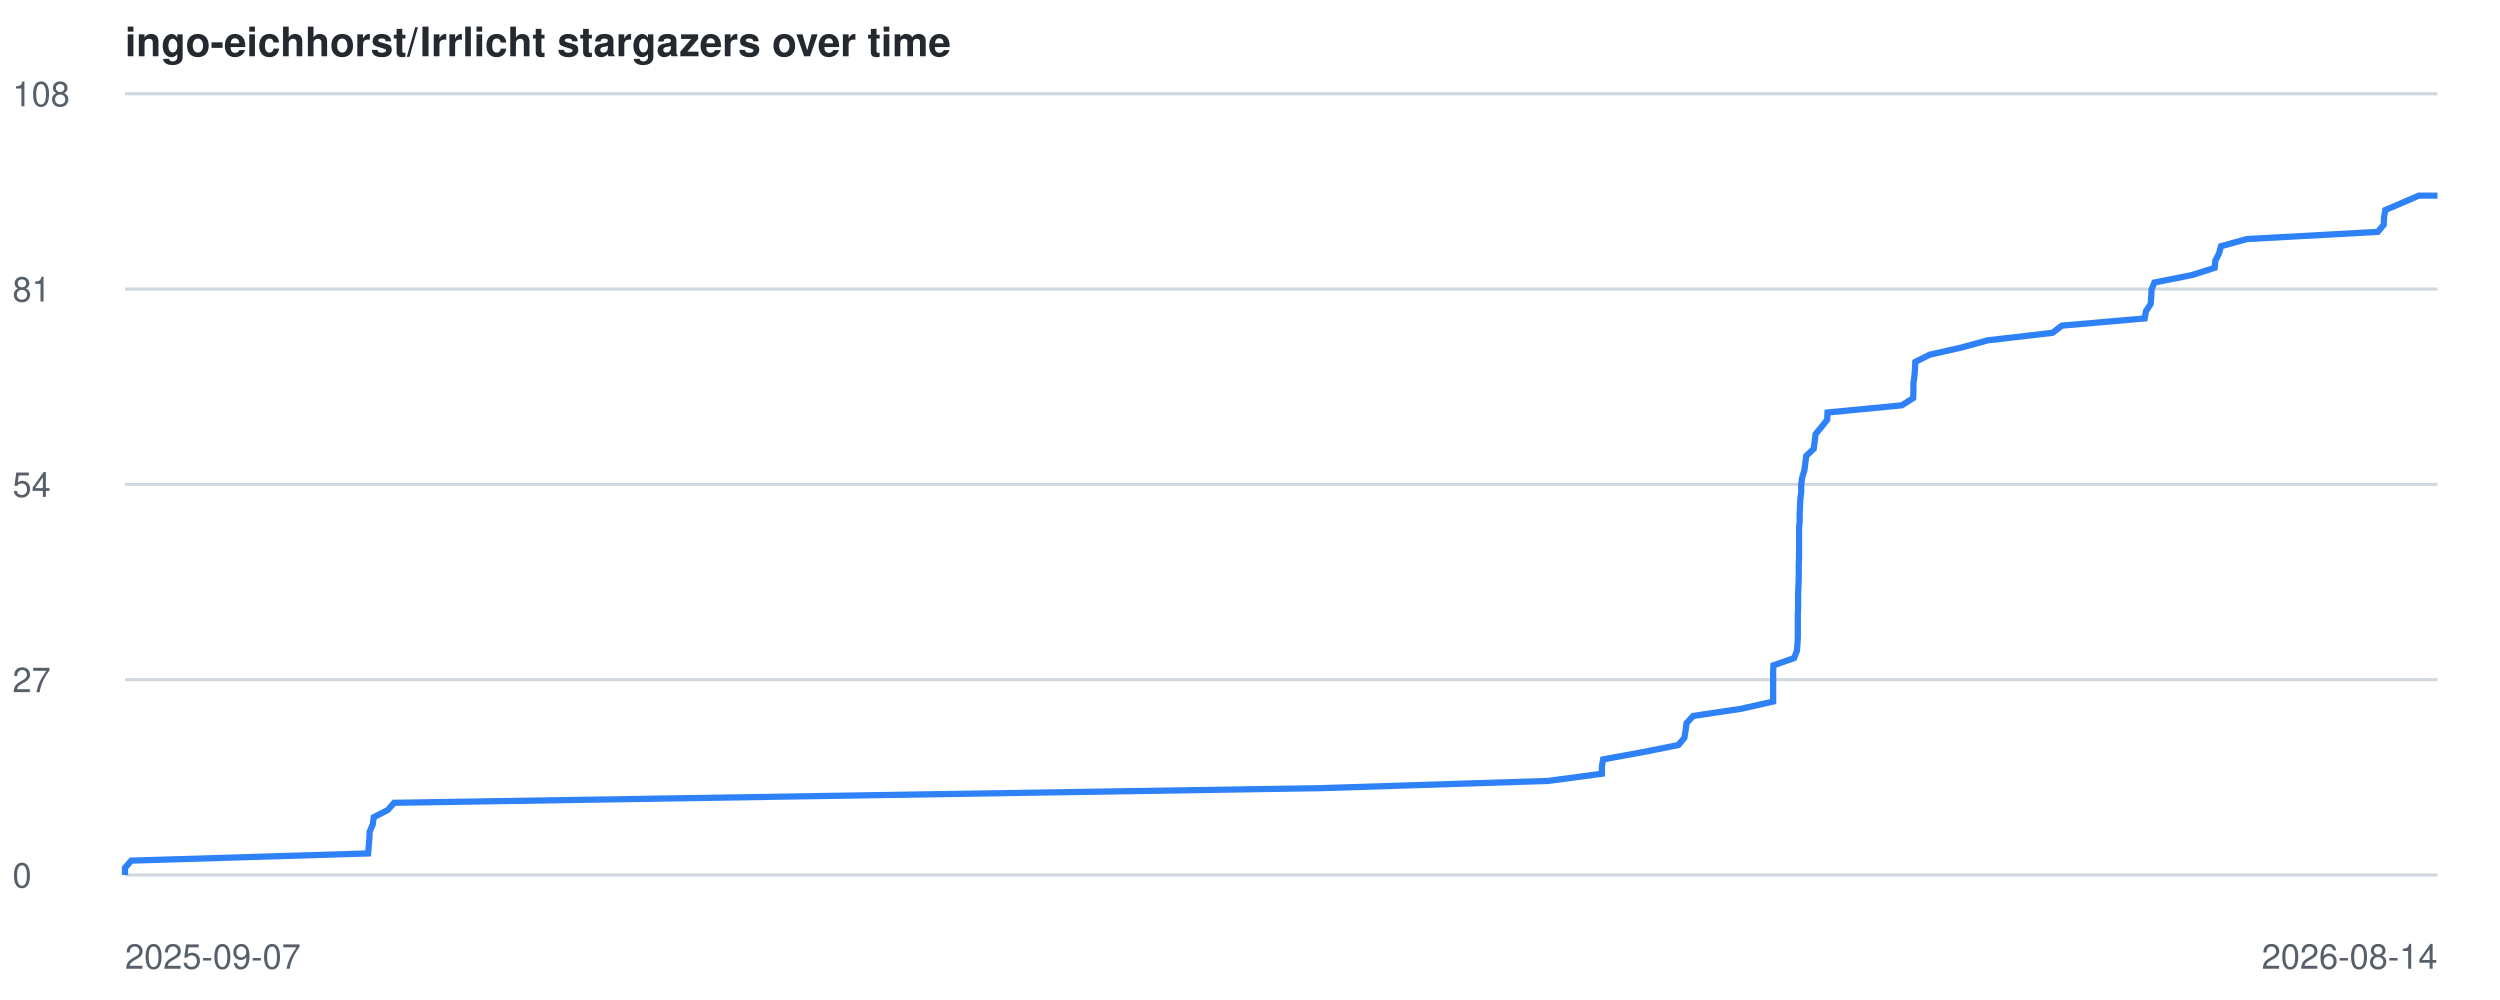
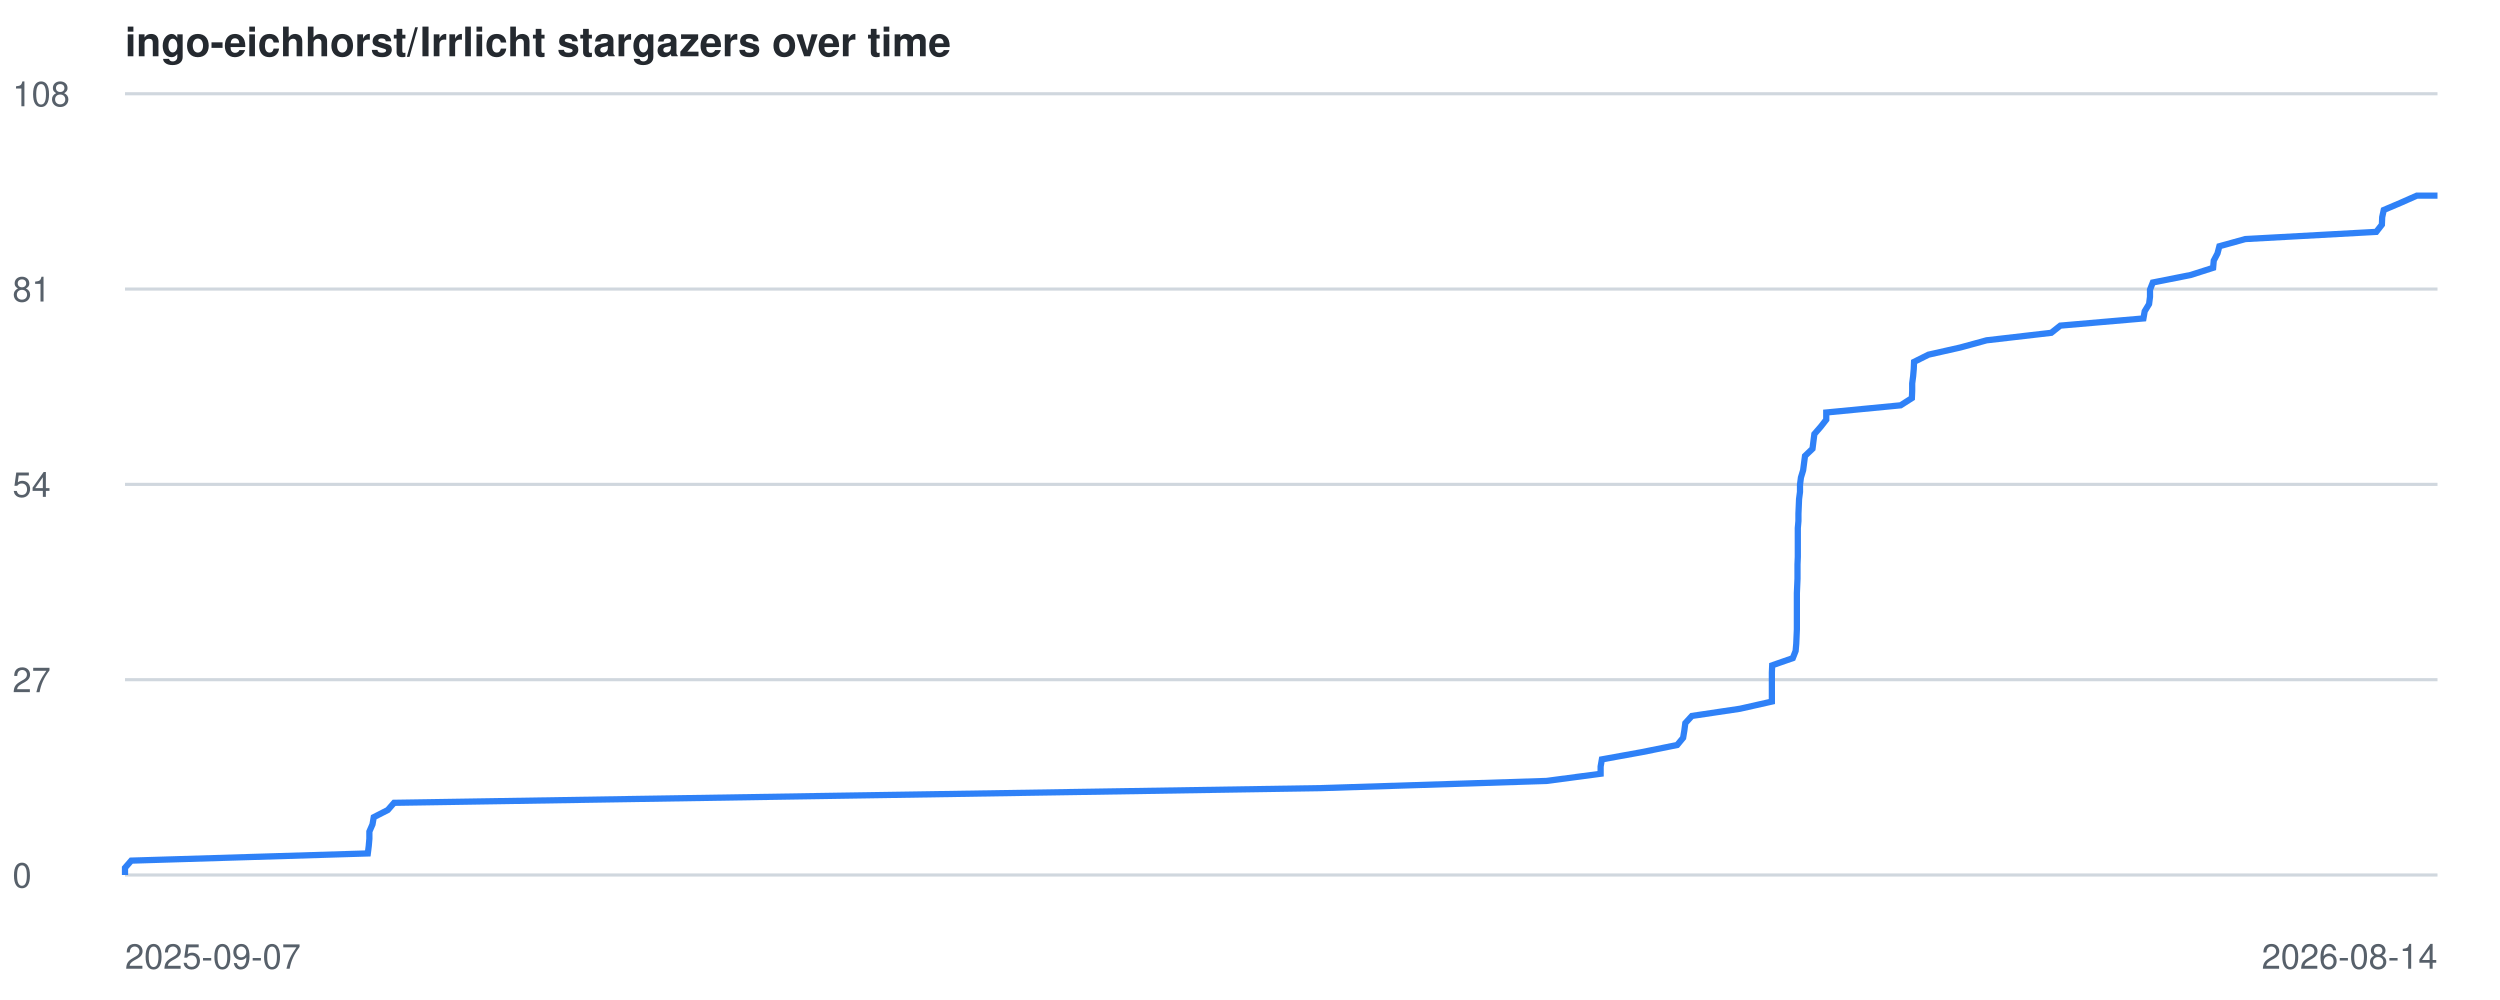
<svg xmlns="http://www.w3.org/2000/svg" viewBox="0 0 800 320" font-family="-apple-system,BlinkMacSystemFont,Segoe UI,Helvetica,Arial,sans-serif">
  <style>
    .line { fill: none; stroke: #2f81f7; stroke-width: 2; }
    .grid { stroke: #d0d7de; stroke-width: 1; }
    .label { fill: #57606a; font-size: 11px; }
    .title { fill: #24292f; font-size: 13px; font-weight: 600; }
    @media (prefers-color-scheme: dark) {
      .grid { stroke: #30363d; }
      .label { fill: #8b949e; }
      .title { fill: #c9d1d9; }
      .line { stroke: #58a6ff; }
    }
  </style>
  <text x="40" y="18" class="title">ingo-eichhorst/Irrlicht stargazers over time</text>
  <line x1="40" y1="280.0" x2="780" y2="280.0" class="grid" />
  <text x="4" y="284.0" class="label">0</text>
  <line x1="40" y1="217.5" x2="780" y2="217.5" class="grid" />
  <text x="4" y="221.5" class="label">27</text>
  <line x1="40" y1="155.0" x2="780" y2="155.0" class="grid" />
  <text x="4" y="159.0" class="label">54</text>
  <line x1="40" y1="92.5" x2="780" y2="92.5" class="grid" />
  <text x="4" y="96.5" class="label">81</text>
  <line x1="40" y1="30.0" x2="780" y2="30.0" class="grid" />
  <text x="4" y="34.0" class="label">108</text>
  <text x="40" y="310" class="label">2025-09-07</text>
  <text x="780" y="310" text-anchor="end" class="label">2026-08-14</text>
-   <polyline points="40.0,280.0 40.0,277.7 42.0,275.4 117.8,273.1 118.0,270.7 118.2,268.4 118.3,266.1 119.3,263.8 119.6,261.5 124.1,259.2 126.1,256.9 270.7,254.6 423.0,252.2 495.3,249.9 512.6,247.6 512.6,245.3 513.0,243.0 525.6,240.7 537.1,238.4 539.0,236.1 539.4,233.7 539.7,231.4 541.8,229.1 557.2,226.8 567.4,224.5 567.4,222.2 567.4,219.9 567.4,217.6 567.4,215.2 567.5,212.9 574.1,210.6 575.0,208.3 575.2,206.0 575.3,203.7 575.3,201.4 575.3,199.1 575.3,196.7 575.4,194.4 575.4,192.1 575.4,189.8 575.5,187.5 575.6,185.2 575.6,182.9 575.6,180.6 575.7,178.2 575.7,175.9 575.7,173.6 575.7,171.3 575.7,169.0 575.9,166.7 575.9,164.4 576.0,162.1 576.1,159.7 576.4,157.4 576.4,155.1 576.7,152.8 577.4,150.5 577.7,148.2 578.0,145.9 580.4,143.6 580.7,141.2 581.0,138.9 582.9,136.6 584.7,134.3 584.8,132.0 608.6,129.7 612.2,127.4 612.3,125.1 612.3,122.7 612.6,120.4 612.8,118.1 612.9,115.8 617.5,113.5 627.7,111.2 636.1,108.9 656.8,106.5 659.8,104.2 686.3,101.9 686.7,99.6 688.2,97.3 688.4,95.0 688.5,92.7 689.4,90.4 701.5,88.0 708.7,85.7 708.9,83.4 710.1,81.1 710.7,78.8 719.0,76.5 760.9,74.2 762.8,71.9 762.9,69.5 763.3,67.2 768.7,64.9 774.0,62.6 780.0,62.6" class="line" />
+   <polyline points="40.0,280.0 40.0,277.7 42.0,275.4 117.7,273.1 118.0,270.7 118.2,268.4 118.2,266.1 119.2,263.8 119.6,261.5 124.1,259.2 126.1,256.9 270.6,254.6 422.7,252.2 494.9,249.9 512.2,247.6 512.2,245.3 512.6,243.0 525.3,240.7 536.7,238.4 538.6,236.1 539.0,233.7 539.3,231.4 541.4,229.1 556.8,226.8 567.0,224.5 567.0,222.2 567.0,219.9 567.0,217.6 567.0,215.2 567.1,212.9 573.7,210.6 574.6,208.3 574.8,206.0 574.9,203.7 575.0,201.4 575.0,199.1 575.0,196.7 575.0,194.4 575.0,192.1 575.0,189.8 575.1,187.5 575.2,185.2 575.2,182.9 575.2,180.6 575.3,178.2 575.3,175.9 575.3,173.6 575.3,171.3 575.3,169.0 575.5,166.7 575.5,164.4 575.6,162.1 575.7,159.7 576.0,157.4 576.0,155.1 576.3,152.8 577.0,150.5 577.3,148.2 577.6,145.9 580.0,143.6 580.3,141.2 580.6,138.9 582.6,136.6 584.4,134.3 584.4,132.0 608.2,129.7 611.8,127.4 611.9,125.1 611.9,122.7 612.2,120.4 612.4,118.1 612.5,115.8 617.1,113.5 627.3,111.2 635.7,108.9 656.4,106.5 659.3,104.2 685.9,101.9 686.3,99.6 687.7,97.3 688.0,95.0 688.0,92.7 688.9,90.4 701.0,88.0 708.2,85.7 708.4,83.4 709.6,81.1 710.2,78.8 718.5,76.5 760.4,74.2 762.2,71.9 762.3,69.5 762.8,67.2 768.2,64.9 773.4,62.6 780.0,62.6" class="line" />
</svg>
